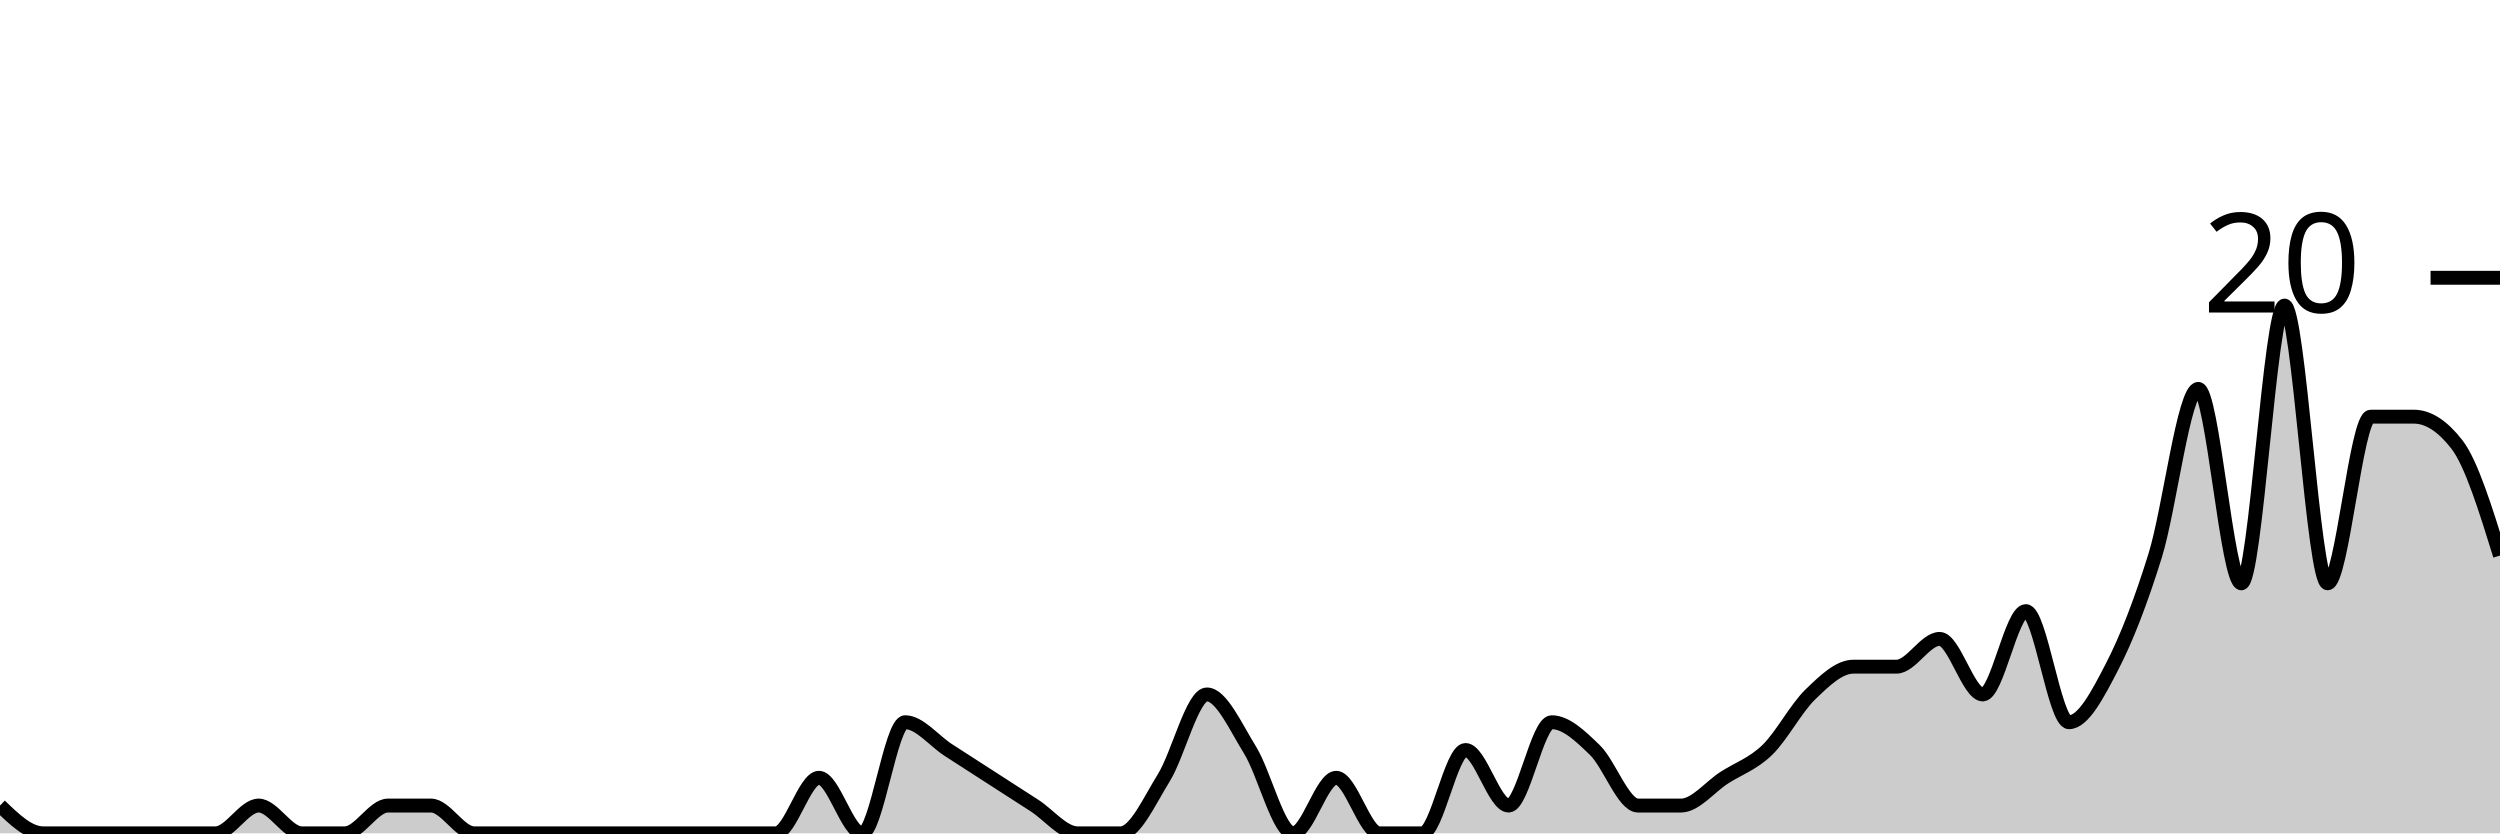
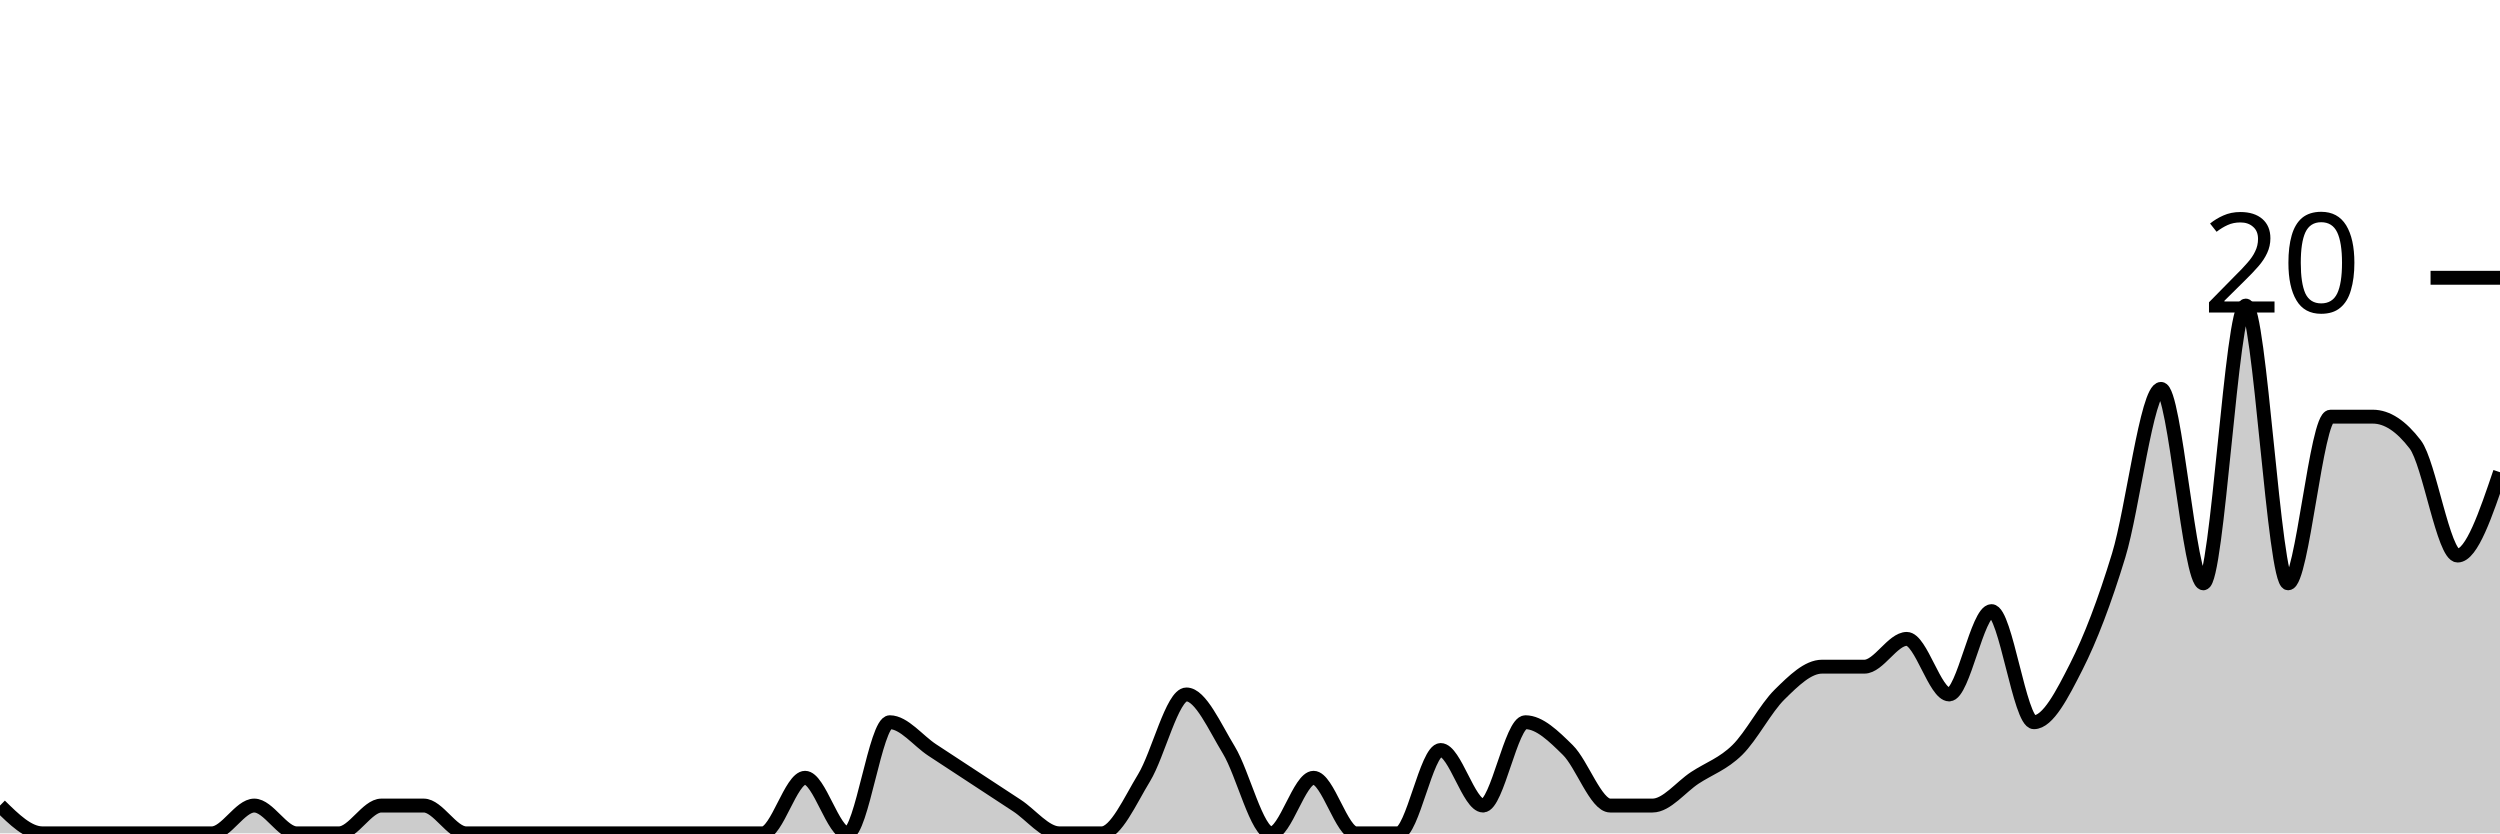
<svg xmlns="http://www.w3.org/2000/svg" viewBox="0 0 180 60">
  <g transform="translate(0,20)">
-     <path class="area" fill="rgba(0, 0, 0, 0.2)" d="M0,38C1.034,39,2.069,40,3.103,40C4.138,40,5.172,40,6.207,40C7.241,40,8.276,40,9.31,40C10.345,40,11.379,40,12.414,40C13.448,40,14.483,40,15.517,40C16.552,40,17.586,38,18.621,38C19.655,38,20.69,40,21.724,40C22.759,40,23.793,40,24.828,40C25.862,40,26.897,38,27.931,38C28.966,38,30,38,31.034,38C32.069,38,33.103,40,34.138,40C35.172,40,36.207,40,37.241,40C38.276,40,39.31,40,40.345,40C41.379,40,42.414,40,43.448,40C44.483,40,45.517,40,46.552,40C47.586,40,48.621,40,49.655,40C50.69,40,51.724,40,52.759,40C53.793,40,54.828,40,55.862,40C56.897,40,57.931,36,58.966,36C60,36,61.034,40,62.069,40C63.103,40,64.138,32,65.172,32C66.207,32,67.241,33.333,68.276,34C69.31,34.667,70.345,35.333,71.379,36C72.414,36.667,73.448,37.333,74.483,38C75.517,38.667,76.552,40,77.586,40C78.621,40,79.655,40,80.69,40C81.724,40,82.759,37.667,83.793,36C84.828,34.333,85.862,30,86.897,30C87.931,30,88.966,32.333,90,34C91.034,35.667,92.069,40,93.103,40C94.138,40,95.172,36,96.207,36C97.241,36,98.276,40,99.31,40C100.345,40,101.379,40,102.414,40C103.448,40,104.483,34,105.517,34C106.552,34,107.586,38,108.621,38C109.655,38,110.69,32,111.724,32C112.759,32,113.793,33,114.828,34C115.862,35,116.897,38,117.931,38C118.966,38,120,38,121.034,38C122.069,38,123.103,36.667,124.138,36C125.172,35.333,126.207,35,127.241,34C128.276,33,129.31,31,130.345,30C131.379,29,132.414,28,133.448,28C134.483,28,135.517,28,136.552,28C137.586,28,138.621,26,139.655,26C140.69,26,141.724,30,142.759,30C143.793,30,144.828,24,145.862,24C146.897,24,147.931,32,148.966,32C150,32,151.034,30,152.069,28C153.103,26,154.138,23.333,155.172,20C156.207,16.667,157.241,8,158.276,8C159.31,8,160.345,22,161.379,22C162.414,22,163.448,2,164.483,2C165.517,2,166.552,22,167.586,22C168.621,22,169.655,10,170.69,10C171.724,10,172.759,10,173.793,10C174.828,10,175.862,10.667,176.897,12C177.931,13.333,178.966,16.667,180,20L180,40C178.966,40,177.931,40,176.897,40C175.862,40,174.828,40,173.793,40C172.759,40,171.724,40,170.69,40C169.655,40,168.621,40,167.586,40C166.552,40,165.517,40,164.483,40C163.448,40,162.414,40,161.379,40C160.345,40,159.31,40,158.276,40C157.241,40,156.207,40,155.172,40C154.138,40,153.103,40,152.069,40C151.034,40,150,40,148.966,40C147.931,40,146.897,40,145.862,40C144.828,40,143.793,40,142.759,40C141.724,40,140.69,40,139.655,40C138.621,40,137.586,40,136.552,40C135.517,40,134.483,40,133.448,40C132.414,40,131.379,40,130.345,40C129.31,40,128.276,40,127.241,40C126.207,40,125.172,40,124.138,40C123.103,40,122.069,40,121.034,40C120,40,118.966,40,117.931,40C116.897,40,115.862,40,114.828,40C113.793,40,112.759,40,111.724,40C110.69,40,109.655,40,108.621,40C107.586,40,106.552,40,105.517,40C104.483,40,103.448,40,102.414,40C101.379,40,100.345,40,99.31,40C98.276,40,97.241,40,96.207,40C95.172,40,94.138,40,93.103,40C92.069,40,91.034,40,90,40C88.966,40,87.931,40,86.897,40C85.862,40,84.828,40,83.793,40C82.759,40,81.724,40,80.69,40C79.655,40,78.621,40,77.586,40C76.552,40,75.517,40,74.483,40C73.448,40,72.414,40,71.379,40C70.345,40,69.31,40,68.276,40C67.241,40,66.207,40,65.172,40C64.138,40,63.103,40,62.069,40C61.034,40,60,40,58.966,40C57.931,40,56.897,40,55.862,40C54.828,40,53.793,40,52.759,40C51.724,40,50.69,40,49.655,40C48.621,40,47.586,40,46.552,40C45.517,40,44.483,40,43.448,40C42.414,40,41.379,40,40.345,40C39.31,40,38.276,40,37.241,40C36.207,40,35.172,40,34.138,40C33.103,40,32.069,40,31.034,40C30,40,28.966,40,27.931,40C26.897,40,25.862,40,24.828,40C23.793,40,22.759,40,21.724,40C20.69,40,19.655,40,18.621,40C17.586,40,16.552,40,15.517,40C14.483,40,13.448,40,12.414,40C11.379,40,10.345,40,9.31,40C8.276,40,7.241,40,6.207,40C5.172,40,4.138,40,3.103,40C2.069,40,1.034,40,0,40Z" />
-     <path class="line" stroke="black" fill="none" d="M0,38C1.034,39,2.069,40,3.103,40C4.138,40,5.172,40,6.207,40C7.241,40,8.276,40,9.31,40C10.345,40,11.379,40,12.414,40C13.448,40,14.483,40,15.517,40C16.552,40,17.586,38,18.621,38C19.655,38,20.69,40,21.724,40C22.759,40,23.793,40,24.828,40C25.862,40,26.897,38,27.931,38C28.966,38,30,38,31.034,38C32.069,38,33.103,40,34.138,40C35.172,40,36.207,40,37.241,40C38.276,40,39.31,40,40.345,40C41.379,40,42.414,40,43.448,40C44.483,40,45.517,40,46.552,40C47.586,40,48.621,40,49.655,40C50.69,40,51.724,40,52.759,40C53.793,40,54.828,40,55.862,40C56.897,40,57.931,36,58.966,36C60,36,61.034,40,62.069,40C63.103,40,64.138,32,65.172,32C66.207,32,67.241,33.333,68.276,34C69.31,34.667,70.345,35.333,71.379,36C72.414,36.667,73.448,37.333,74.483,38C75.517,38.667,76.552,40,77.586,40C78.621,40,79.655,40,80.69,40C81.724,40,82.759,37.667,83.793,36C84.828,34.333,85.862,30,86.897,30C87.931,30,88.966,32.333,90,34C91.034,35.667,92.069,40,93.103,40C94.138,40,95.172,36,96.207,36C97.241,36,98.276,40,99.31,40C100.345,40,101.379,40,102.414,40C103.448,40,104.483,34,105.517,34C106.552,34,107.586,38,108.621,38C109.655,38,110.69,32,111.724,32C112.759,32,113.793,33,114.828,34C115.862,35,116.897,38,117.931,38C118.966,38,120,38,121.034,38C122.069,38,123.103,36.667,124.138,36C125.172,35.333,126.207,35,127.241,34C128.276,33,129.31,31,130.345,30C131.379,29,132.414,28,133.448,28C134.483,28,135.517,28,136.552,28C137.586,28,138.621,26,139.655,26C140.69,26,141.724,30,142.759,30C143.793,30,144.828,24,145.862,24C146.897,24,147.931,32,148.966,32C150,32,151.034,30,152.069,28C153.103,26,154.138,23.333,155.172,20C156.207,16.667,157.241,8,158.276,8C159.31,8,160.345,22,161.379,22C162.414,22,163.448,2,164.483,2C165.517,2,166.552,22,167.586,22C168.621,22,169.655,10,170.69,10C171.724,10,172.759,10,173.793,10C174.828,10,175.862,10.667,176.897,12C177.931,13.333,178.966,16.667,180,20" />
+     <path class="area" fill="rgba(0, 0, 0, 0.2)" d="M0,38C1.017,39,2.034,40,3.051,40C4.068,40,5.085,40,6.102,40C7.119,40,8.136,40,9.153,40C10.169,40,11.186,40,12.203,40C13.22,40,14.237,40,15.254,40C16.271,40,17.288,38,18.305,38C19.322,38,20.339,40,21.356,40C22.373,40,23.39,40,24.407,40C25.424,40,26.441,38,27.458,38C28.475,38,29.492,38,30.508,38C31.525,38,32.542,40,33.559,40C34.576,40,35.593,40,36.61,40C37.627,40,38.644,40,39.661,40C40.678,40,41.695,40,42.712,40C43.729,40,44.746,40,45.763,40C46.78,40,47.797,40,48.814,40C49.831,40,50.847,40,51.864,40C52.881,40,53.898,40,54.915,40C55.932,40,56.949,36,57.966,36C58.983,36,60,40,61.017,40C62.034,40,63.051,32,64.068,32C65.085,32,66.102,33.333,67.119,34C68.136,34.667,69.153,35.333,70.169,36C71.186,36.667,72.203,37.333,73.22,38C74.237,38.667,75.254,40,76.271,40C77.288,40,78.305,40,79.322,40C80.339,40,81.356,37.667,82.373,36C83.39,34.333,84.407,30,85.424,30C86.441,30,87.458,32.333,88.475,34C89.492,35.667,90.508,40,91.525,40C92.542,40,93.559,36,94.576,36C95.593,36,96.61,40,97.627,40C98.644,40,99.661,40,100.678,40C101.695,40,102.712,34,103.729,34C104.746,34,105.763,38,106.78,38C107.797,38,108.814,32,109.831,32C110.847,32,111.864,33,112.881,34C113.898,35,114.915,38,115.932,38C116.949,38,117.966,38,118.983,38C120,38,121.017,36.667,122.034,36C123.051,35.333,124.068,35,125.085,34C126.102,33,127.119,31,128.136,30C129.153,29,130.169,28,131.186,28C132.203,28,133.22,28,134.237,28C135.254,28,136.271,26,137.288,26C138.305,26,139.322,30,140.339,30C141.356,30,142.373,24,143.39,24C144.407,24,145.424,32,146.441,32C147.458,32,148.475,30,149.492,28C150.508,26,151.525,23.333,152.542,20C153.559,16.667,154.576,8,155.593,8C156.61,8,157.627,22,158.644,22C159.661,22,160.678,2,161.695,2C162.712,2,163.729,22,164.746,22C165.763,22,166.78,10,167.797,10C168.814,10,169.831,10,170.847,10C171.864,10,172.881,10.667,173.898,12C174.915,13.333,175.932,20,176.949,20C177.966,20,178.983,17,180,14L180,40C178.983,40,177.966,40,176.949,40C175.932,40,174.915,40,173.898,40C172.881,40,171.864,40,170.847,40C169.831,40,168.814,40,167.797,40C166.78,40,165.763,40,164.746,40C163.729,40,162.712,40,161.695,40C160.678,40,159.661,40,158.644,40C157.627,40,156.61,40,155.593,40C154.576,40,153.559,40,152.542,40C151.525,40,150.508,40,149.492,40C148.475,40,147.458,40,146.441,40C145.424,40,144.407,40,143.39,40C142.373,40,141.356,40,140.339,40C139.322,40,138.305,40,137.288,40C136.271,40,135.254,40,134.237,40C133.22,40,132.203,40,131.186,40C130.169,40,129.153,40,128.136,40C127.119,40,126.102,40,125.085,40C124.068,40,123.051,40,122.034,40C121.017,40,120,40,118.983,40C117.966,40,116.949,40,115.932,40C114.915,40,113.898,40,112.881,40C111.864,40,110.847,40,109.831,40C108.814,40,107.797,40,106.78,40C105.763,40,104.746,40,103.729,40C102.712,40,101.695,40,100.678,40C99.661,40,98.644,40,97.627,40C96.61,40,95.593,40,94.576,40C93.559,40,92.542,40,91.525,40C90.508,40,89.492,40,88.475,40C87.458,40,86.441,40,85.424,40C84.407,40,83.39,40,82.373,40C81.356,40,80.339,40,79.322,40C78.305,40,77.288,40,76.271,40C75.254,40,74.237,40,73.22,40C72.203,40,71.186,40,70.169,40C69.153,40,68.136,40,67.119,40C66.102,40,65.085,40,64.068,40C63.051,40,62.034,40,61.017,40C60,40,58.983,40,57.966,40C56.949,40,55.932,40,54.915,40C53.898,40,52.881,40,51.864,40C50.847,40,49.831,40,48.814,40C47.797,40,46.78,40,45.763,40C44.746,40,43.729,40,42.712,40C41.695,40,40.678,40,39.661,40C38.644,40,37.627,40,36.61,40C35.593,40,34.576,40,33.559,40C32.542,40,31.525,40,30.508,40C29.492,40,28.475,40,27.458,40C26.441,40,25.424,40,24.407,40C23.39,40,22.373,40,21.356,40C20.339,40,19.322,40,18.305,40C17.288,40,16.271,40,15.254,40C14.237,40,13.22,40,12.203,40C11.186,40,10.169,40,9.153,40C8.136,40,7.119,40,6.102,40C5.085,40,4.068,40,3.051,40C2.034,40,1.017,40,0,40Z" />
+     <path class="line" stroke="black" fill="none" d="M0,38C1.017,39,2.034,40,3.051,40C4.068,40,5.085,40,6.102,40C7.119,40,8.136,40,9.153,40C10.169,40,11.186,40,12.203,40C13.22,40,14.237,40,15.254,40C16.271,40,17.288,38,18.305,38C19.322,38,20.339,40,21.356,40C22.373,40,23.39,40,24.407,40C25.424,40,26.441,38,27.458,38C28.475,38,29.492,38,30.508,38C31.525,38,32.542,40,33.559,40C34.576,40,35.593,40,36.61,40C37.627,40,38.644,40,39.661,40C40.678,40,41.695,40,42.712,40C43.729,40,44.746,40,45.763,40C46.78,40,47.797,40,48.814,40C49.831,40,50.847,40,51.864,40C52.881,40,53.898,40,54.915,40C55.932,40,56.949,36,57.966,36C58.983,36,60,40,61.017,40C62.034,40,63.051,32,64.068,32C65.085,32,66.102,33.333,67.119,34C68.136,34.667,69.153,35.333,70.169,36C71.186,36.667,72.203,37.333,73.22,38C74.237,38.667,75.254,40,76.271,40C77.288,40,78.305,40,79.322,40C80.339,40,81.356,37.667,82.373,36C83.39,34.333,84.407,30,85.424,30C86.441,30,87.458,32.333,88.475,34C89.492,35.667,90.508,40,91.525,40C92.542,40,93.559,36,94.576,36C95.593,36,96.61,40,97.627,40C98.644,40,99.661,40,100.678,40C101.695,40,102.712,34,103.729,34C104.746,34,105.763,38,106.78,38C107.797,38,108.814,32,109.831,32C110.847,32,111.864,33,112.881,34C113.898,35,114.915,38,115.932,38C116.949,38,117.966,38,118.983,38C120,38,121.017,36.667,122.034,36C123.051,35.333,124.068,35,125.085,34C126.102,33,127.119,31,128.136,30C129.153,29,130.169,28,131.186,28C132.203,28,133.22,28,134.237,28C135.254,28,136.271,26,137.288,26C138.305,26,139.322,30,140.339,30C141.356,30,142.373,24,143.39,24C144.407,24,145.424,32,146.441,32C147.458,32,148.475,30,149.492,28C150.508,26,151.525,23.333,152.542,20C153.559,16.667,154.576,8,155.593,8C156.61,8,157.627,22,158.644,22C159.661,22,160.678,2,161.695,2C162.712,2,163.729,22,164.746,22C165.763,22,166.78,10,167.797,10C168.814,10,169.831,10,170.847,10C171.864,10,172.881,10.667,173.898,12C174.915,13.333,175.932,20,176.949,20C177.966,20,178.983,17,180,14" />
    <path class="axis-ceiling" stroke-width="1" stroke="black" fill="none" d="M175,0L180,0" />
    <text class="axis-ceiling-label" font-family="sans-serif" text-anchor="end" font-size="10px" x="170" y="2.5">20</text>
  </g>
</svg>
